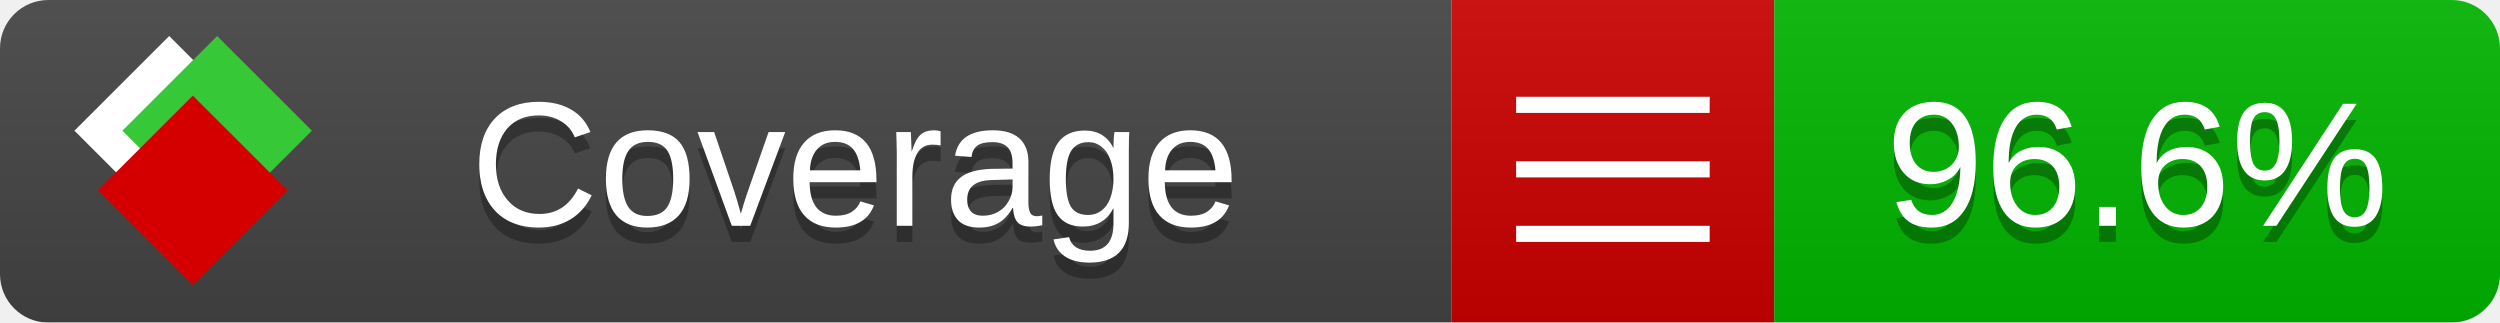
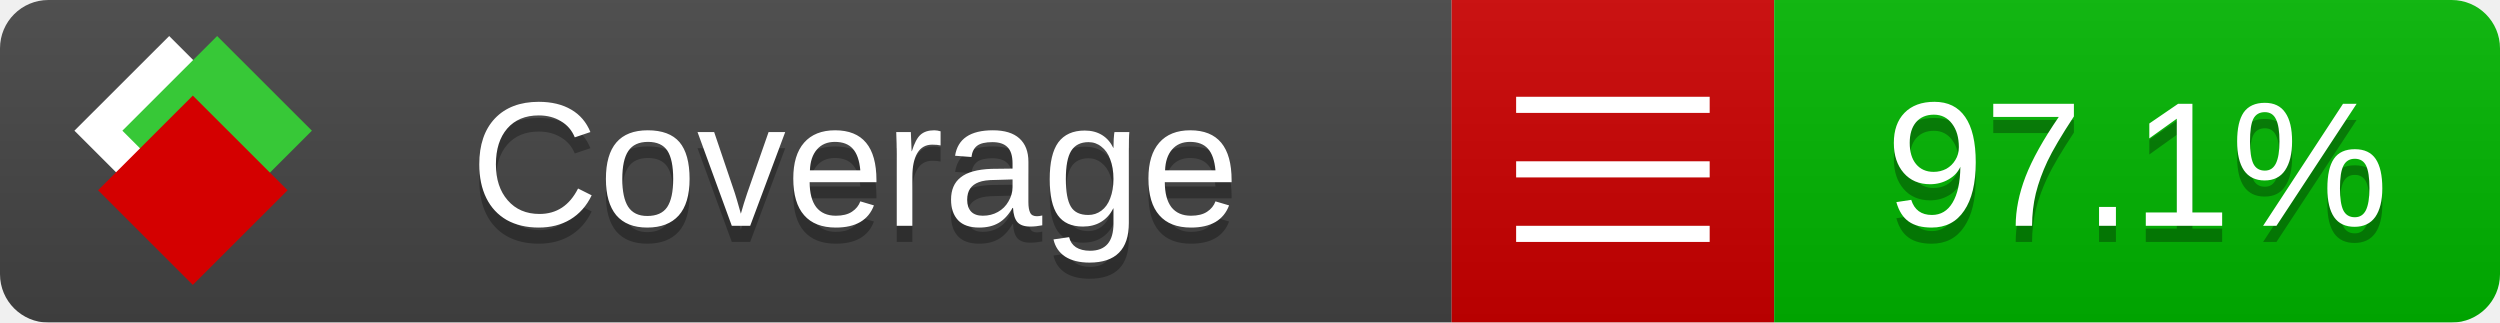
<svg xmlns="http://www.w3.org/2000/svg" xmlns:xlink="http://www.w3.org/1999/xlink" width="155" height="20">
  <style type="text/css">
          
            @keyframes fade1 {
                0% { visibility: visible; opacity: 1; }
               27% { visibility: visible; opacity: 1; }
               33% { visibility: hidden; opacity: 0; }
               60% { visibility: hidden; opacity: 0; }
               66% { visibility: hidden; opacity: 0; }
               93% { visibility: hidden; opacity: 0; }
              100% { visibility: visible; opacity: 1; }
            }
            @keyframes fade2 {
                0% { visibility: hidden; opacity: 0; }
               27% { visibility: hidden; opacity: 0; }
               33% { visibility: visible; opacity: 1; }
               60% { visibility: visible; opacity: 1; }
               66% { visibility: hidden; opacity: 0; }
               93% { visibility: hidden; opacity: 0; }
              100% { visibility: hidden; opacity: 0; }
            }
            @keyframes fade3 {
                0% { visibility: hidden; opacity: 0; }
               27% { visibility: hidden; opacity: 0; }
               33% { visibility: hidden; opacity: 0; }
               60% { visibility: hidden; opacity: 0; }
               66% { visibility: visible; opacity: 1; }
               93% { visibility: visible; opacity: 1; }
              100% { visibility: hidden; opacity: 0; }
            }
            .linecoverage {
                animation-duration: 15s;
                animation-name: fade1;
                animation-iteration-count: infinite;
            }
            .branchcoverage {
                animation-duration: 15s;
                animation-name: fade2;
                animation-iteration-count: infinite;
            }
            .methodcoverage {
                animation-duration: 15s;
                animation-name: fade3;
                animation-iteration-count: infinite;
            }
          
    </style>
  <defs>
    <linearGradient id="gradient" x2="0" y2="100%">
      <stop offset="0" stop-color="#bbb" stop-opacity=".1" />
      <stop offset="1" stop-opacity=".1" />
    </linearGradient>
    <linearGradient id="c">
      <stop offset="0" stop-color="#d40000" />
      <stop offset="1" stop-color="#ff2a2a" />
    </linearGradient>
    <linearGradient id="a">
      <stop offset="0" stop-color="#e0e0de" />
      <stop offset="1" stop-color="#fff" />
    </linearGradient>
    <linearGradient id="b">
      <stop offset="0" stop-color="#37c837" />
      <stop offset="1" stop-color="#217821" />
    </linearGradient>
    <linearGradient xlink:href="#a" id="e" x1="106.44" x2="69.96" y1="-11.96" y2="-46.84" gradientTransform="matrix(-.8426 -.00045 -.00045 -.8426 -94.27 -75.82)" gradientUnits="userSpaceOnUse" />
    <linearGradient xlink:href="#b" id="f" x1="56.19" x2="77.97" y1="-23.45" y2="10.62" gradientTransform="matrix(.8426 .00045 .00045 .8426 94.27 75.82)" gradientUnits="userSpaceOnUse" />
    <linearGradient xlink:href="#c" id="g" x1="79.98" x2="132.9" y1="10.79" y2="10.79" gradientTransform="matrix(.8426 .00045 .00045 .8426 94.27 75.82)" gradientUnits="userSpaceOnUse" />
    <mask id="mask">
      <rect width="155" height="20" rx="3" fill="#fff" />
    </mask>
    <g id="icon" transform="matrix(.04486 0 0 .04481 -.48 -.63)">
      <rect width="52.92" height="52.92" x="-109.72" y="-27.13" fill="url(#e)" transform="rotate(-135)" />
      <rect width="52.92" height="52.92" x="70.19" y="-39.18" fill="url(#f)" transform="rotate(45)" />
      <rect width="52.92" height="52.92" x="80.05" y="-15.74" fill="url(#g)" transform="rotate(45)" />
    </g>
  </defs>
  <g mask="url(#mask)">
    <rect x="0" y="0" width="90" height="20" fill="#444" />
    <rect x="90" y="0" width="20" height="20" fill="#c00" />
    <rect x="110" y="0" width="45" height="20" fill="#00B600" />
    <rect x="0" y="0" width="155" height="20" fill="url(#gradient)" />
  </g>
  <g>
    <path class="" stroke="#fff" d="M94 6.5 h12 M94 10.5 h12 M94 14.5 h12" />
  </g>
  <g fill="#fff" text-anchor="middle" font-family="Verdana,Arial,Geneva,sans-serif" font-size="11">
    <a xlink:href="https://github.com/danielpalme/ReportGenerator" target="_top">
      <use xlink:href="#icon" transform="translate(3,1) scale(3.5)" />
    </a>
    <text x="53" y="15" fill="#010101" fill-opacity=".3">Coverage</text>
    <text x="53" y="14" fill="#fff">Coverage</text>
-     <text class="" x="132.5" y="15" fill="#010101" fill-opacity=".3">96.6%</text>
-     <text class="" x="132.5" y="14">96.6%</text>
+     <text class="" x="132.5" y="15" fill="#010101" fill-opacity=".3">97.1%</text>
+     <text class="" x="132.5" y="14">97.1%</text>
  </g>
  <g>
    <rect class="" x="90" y="0" width="65" height="20" fill-opacity="0" />
  </g>
</svg>
